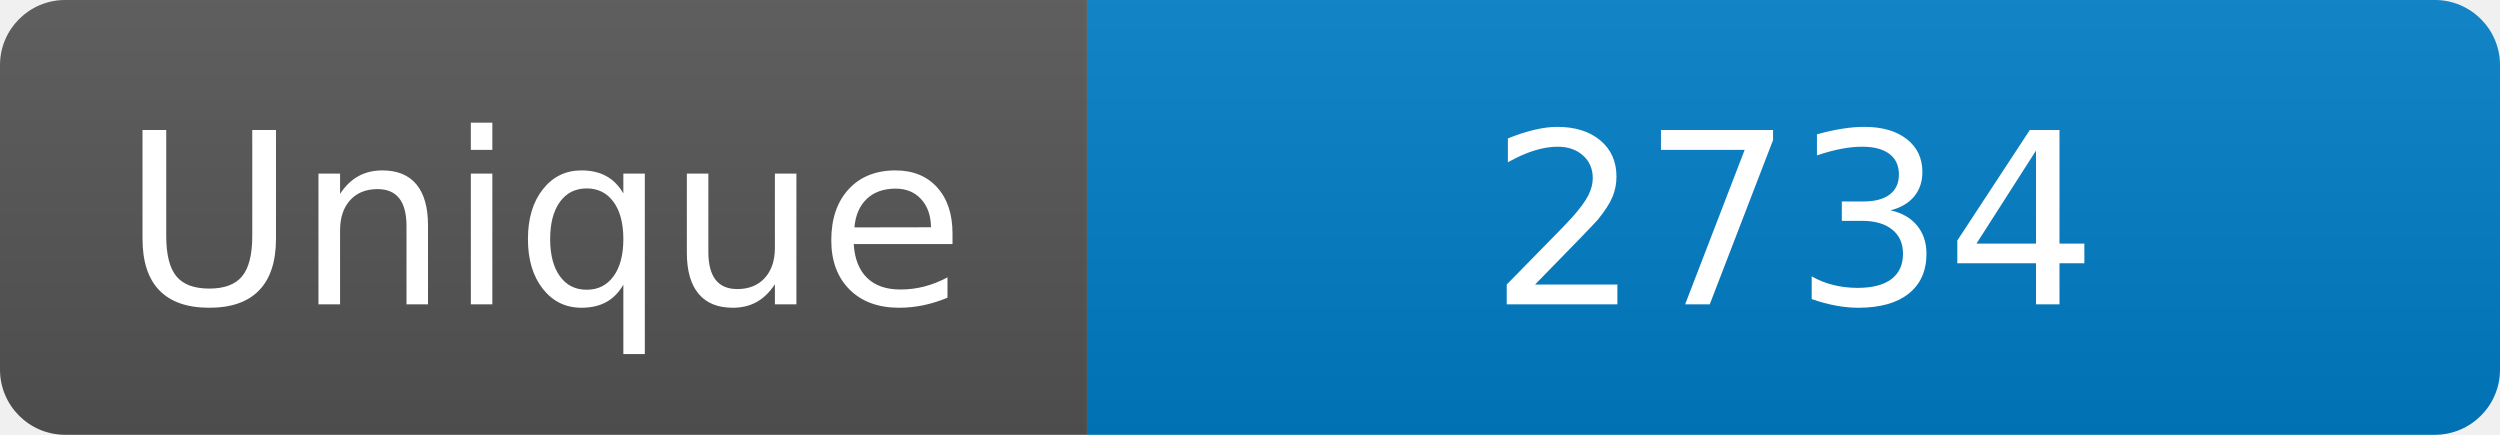
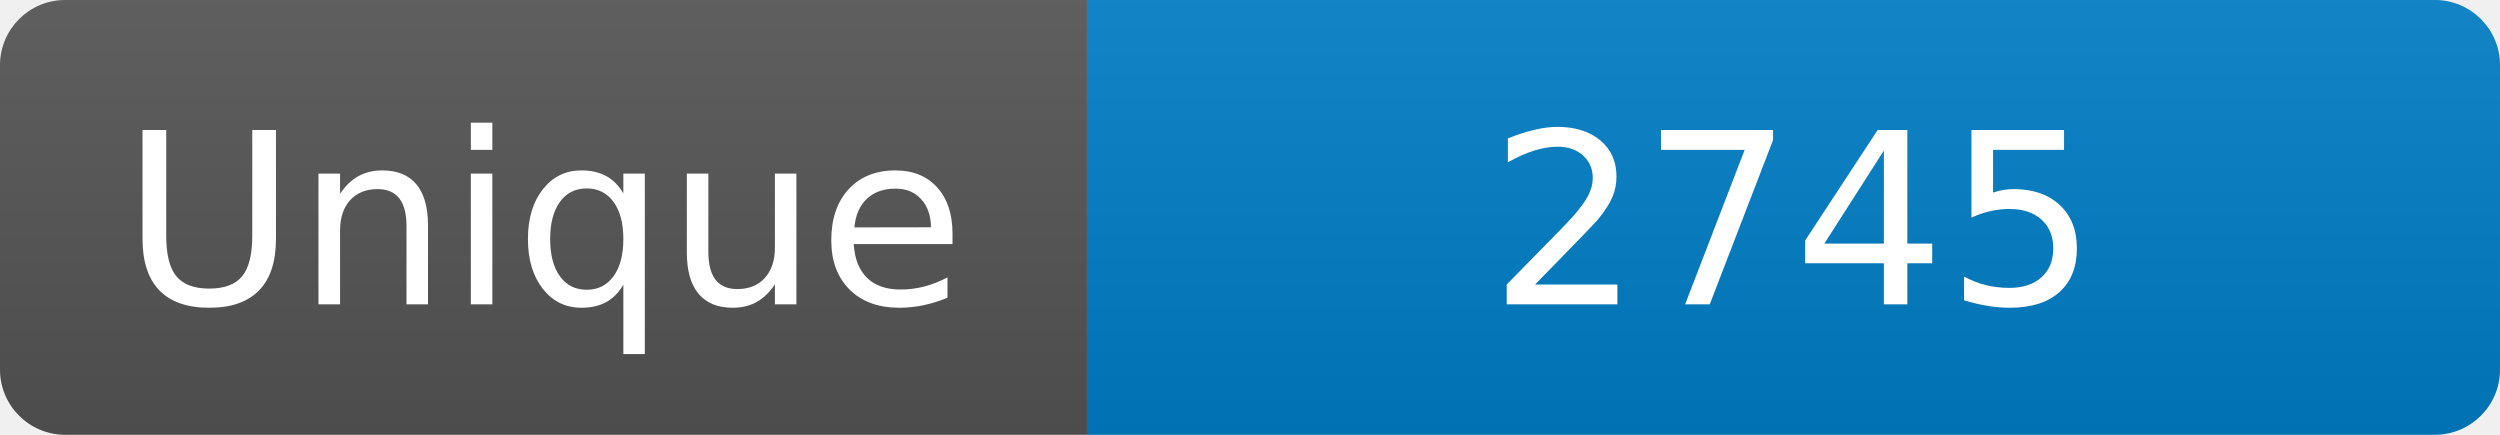
<svg xmlns="http://www.w3.org/2000/svg" width="115" height="20" role="img" aria-label="Maintained?: yes">
  <linearGradient id="s" x2="0" y2="100%">
    <stop offset="0" stop-color="#bbb" stop-opacity=".1" />
    <stop offset="1" stop-opacity=".1" />
  </linearGradient>
  <clipPath id="r">
    <rect width="115" height="20" rx="3" fill="#fff" />
  </clipPath>
  <g clip-path="url(#r)">
    <rect width="50" height="20" fill="#555" />
    <rect x="50" width="160" height="20" fill="#007ec6" />
    <rect width="115" height="20" fill="url(#s)" />
  </g>
  <g fill="#fff" text-anchor="middle" font-family="Verdana,Geneva,DejaVu Sans,sans-serif" font-size="110">
    <text x="250" y="140" transform="scale(.1)" fill="#fff">Unique</text>
-     <text x="825" y="140" transform="scale(.1)" fill="#fff">2734</text>
+     <text x="825" y="140" transform="scale(.1)" fill="#fff">2745</text>
  </g>
</svg>
